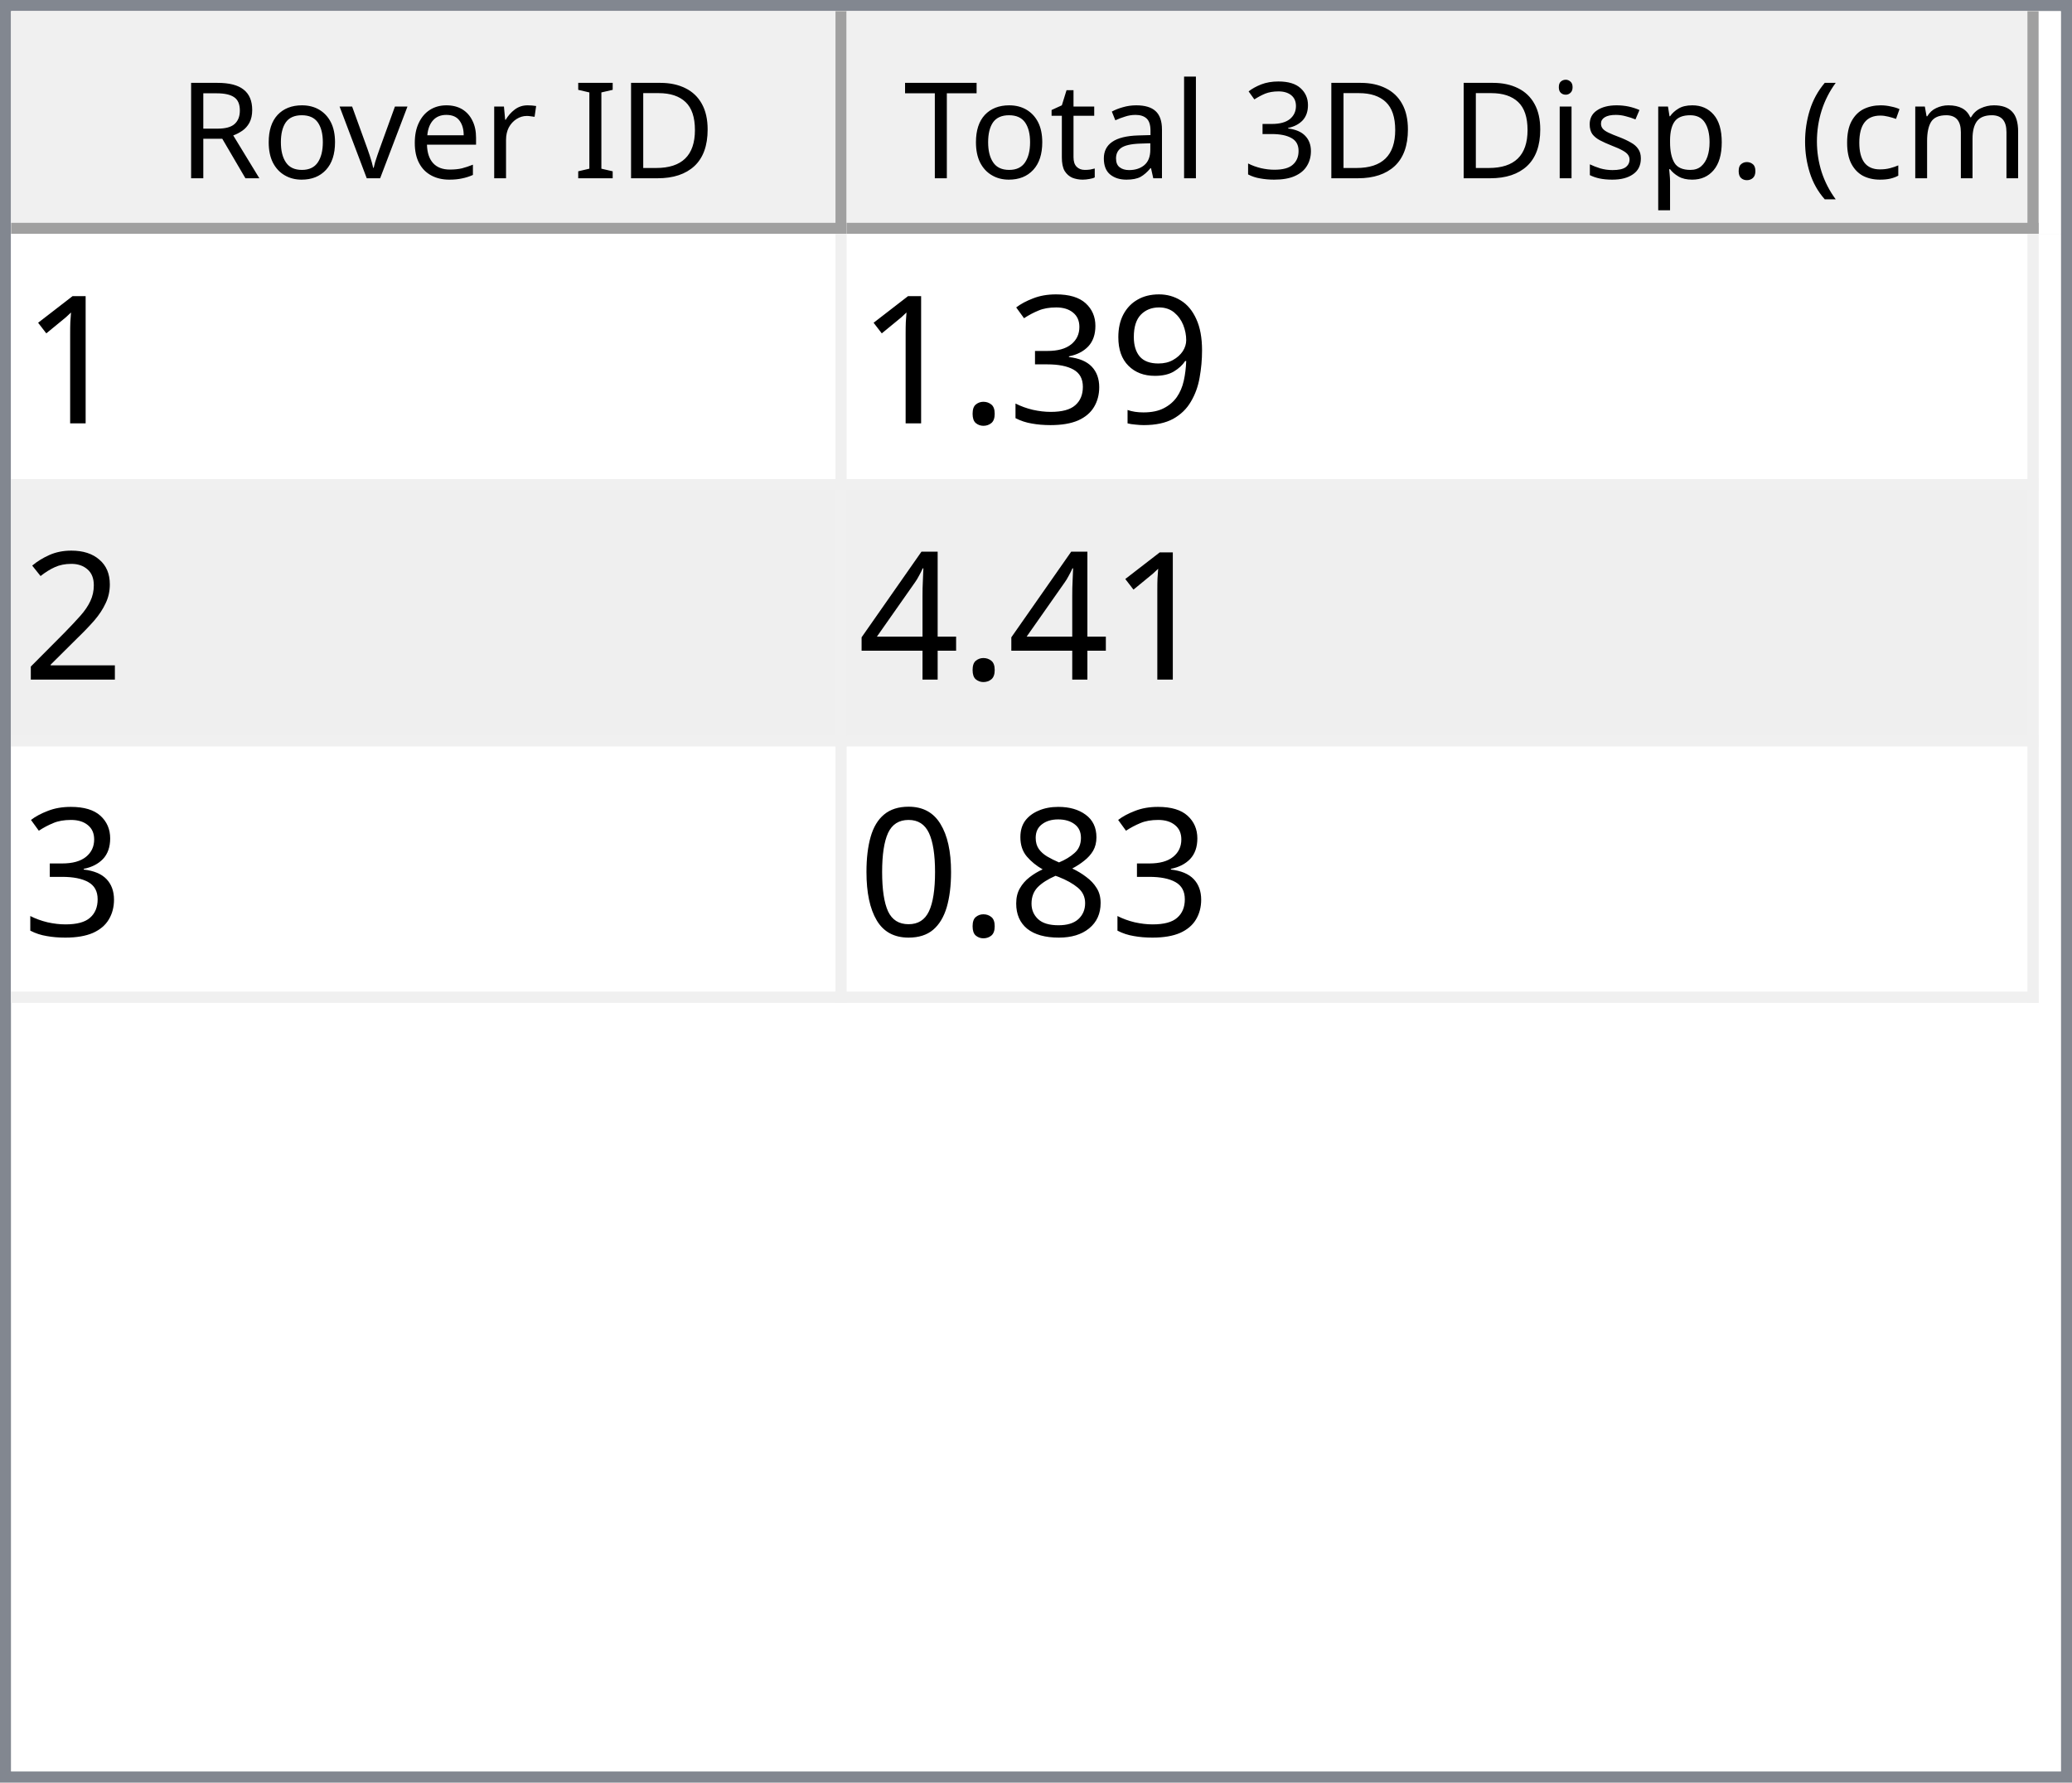
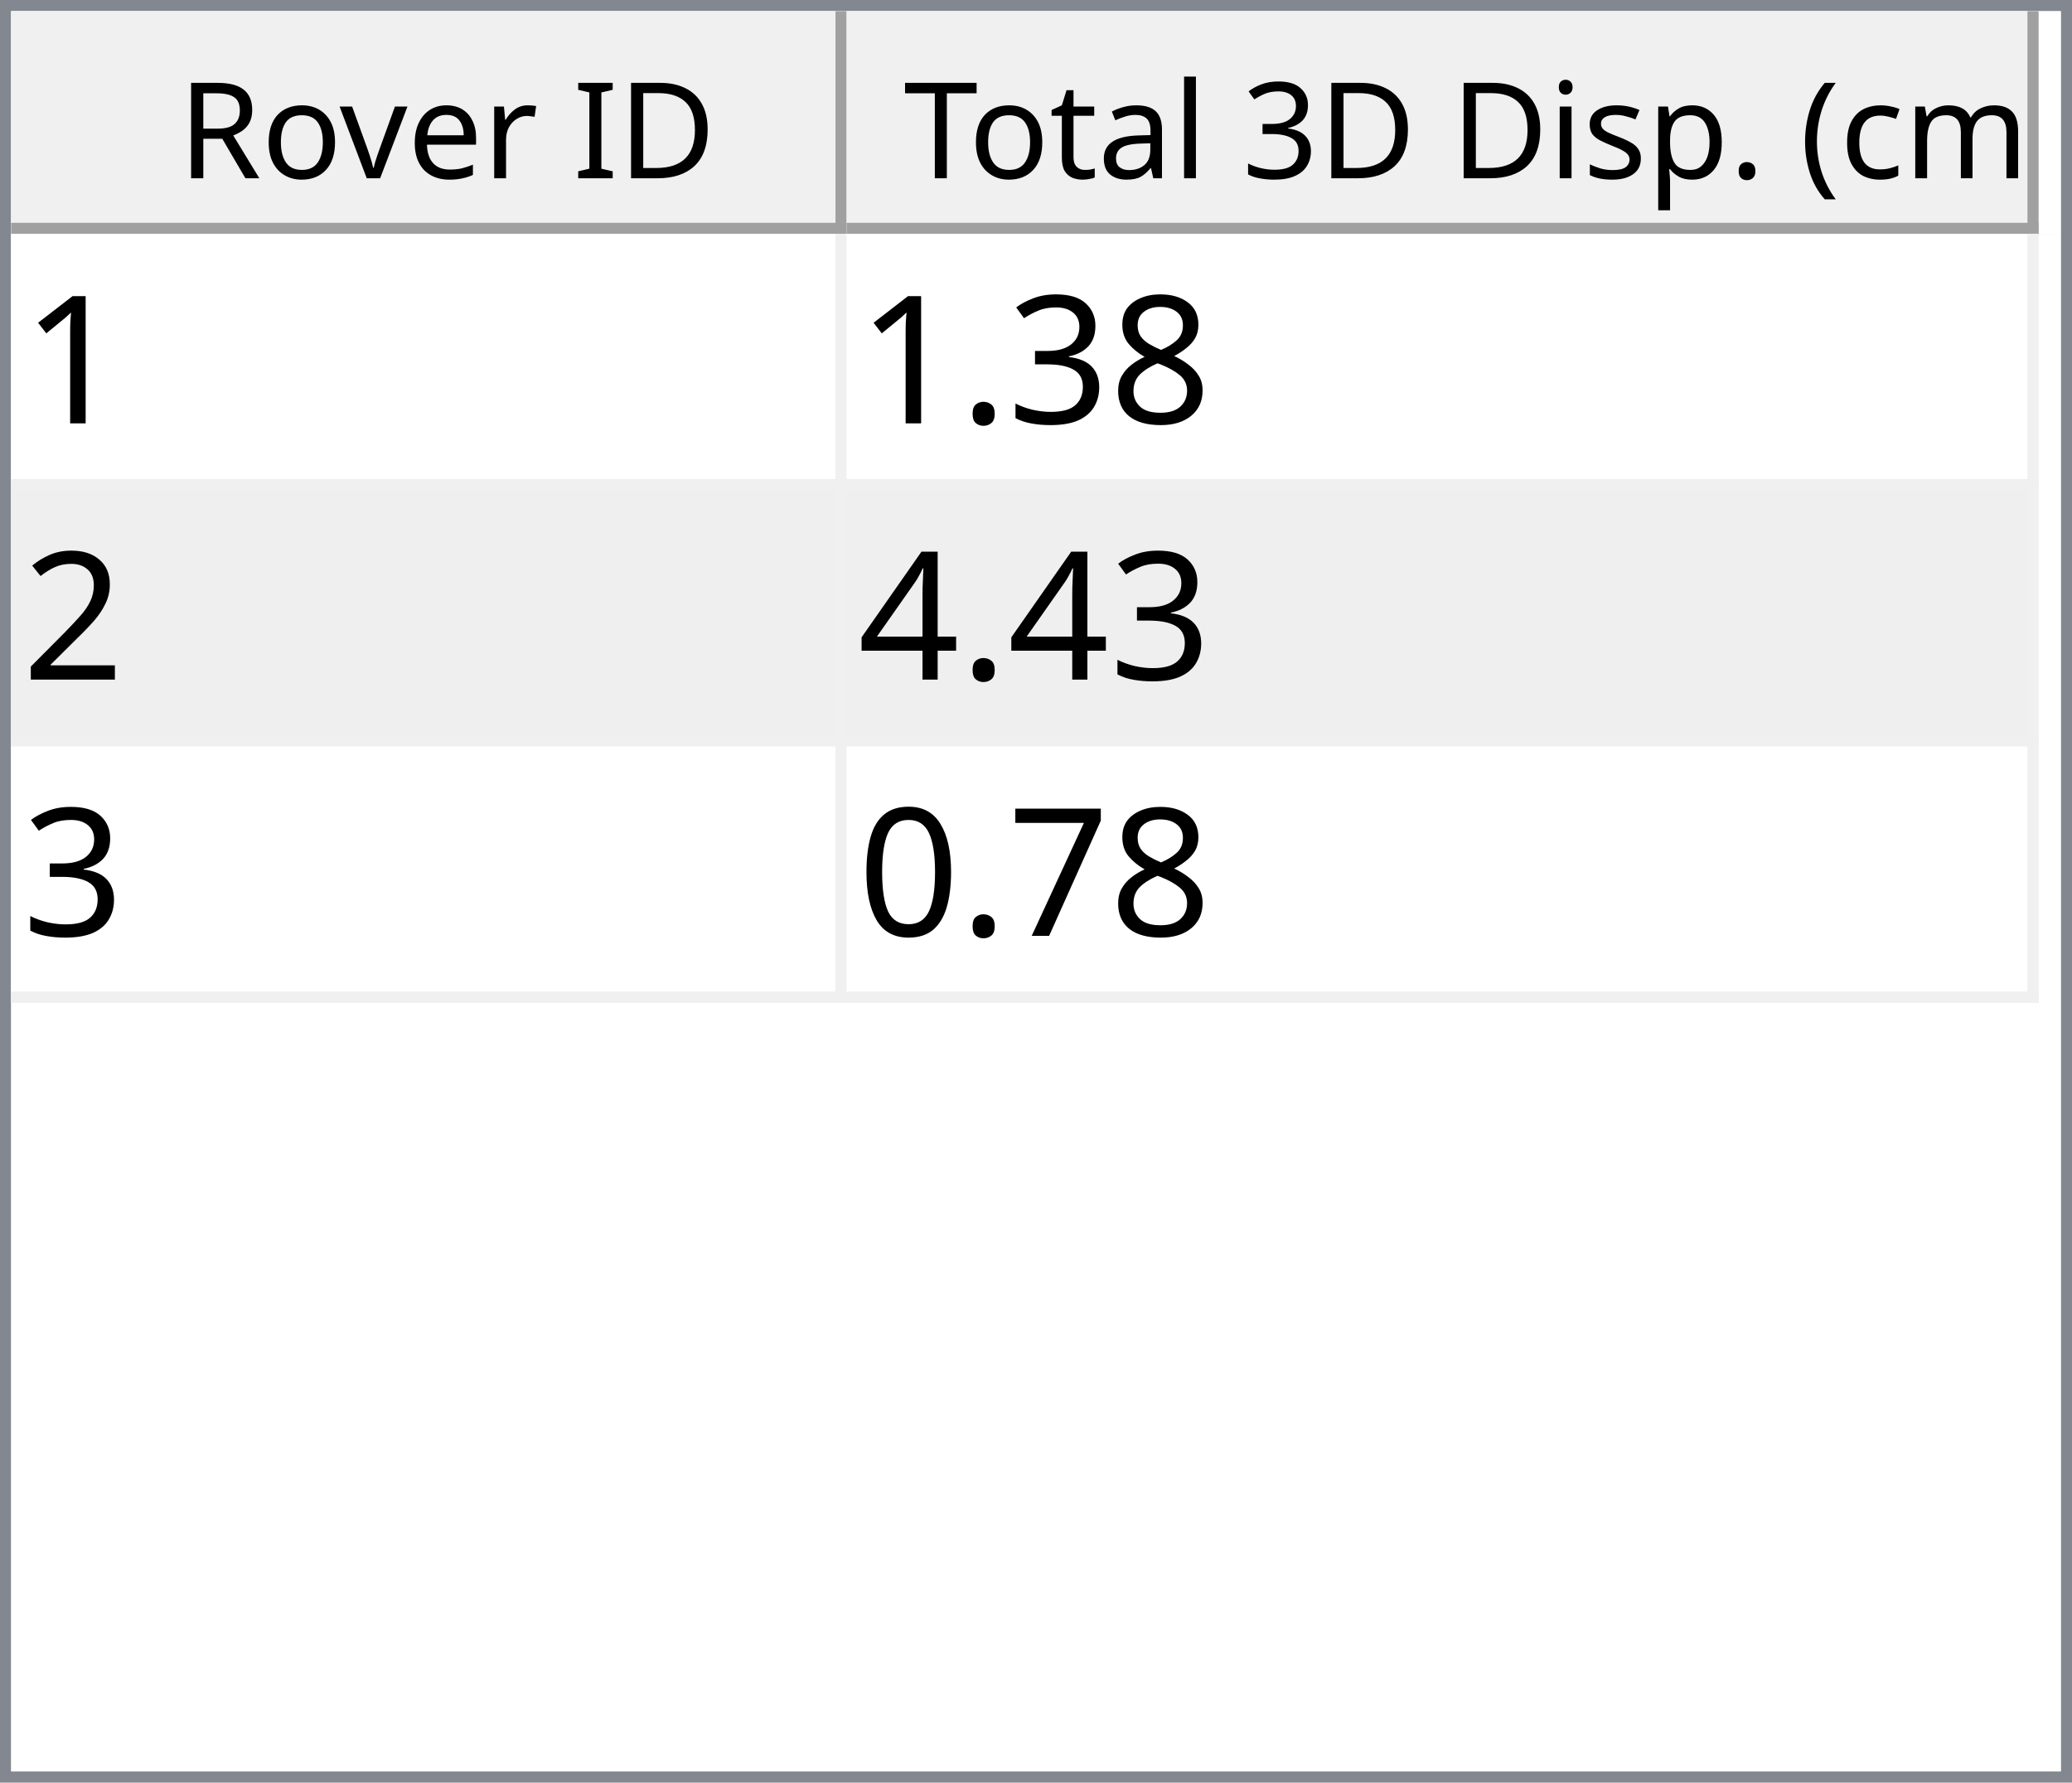
<svg xmlns="http://www.w3.org/2000/svg" style="fill-opacity:1; color-rendering:auto; color-interpolation:auto; text-rendering:auto; stroke:black; stroke-linecap:square; stroke-miterlimit:10; shape-rendering:auto; stroke-opacity:1; fill:black; stroke-dasharray:none; font-weight:normal; stroke-width:1; font-family:'Dialog'; font-style:normal; stroke-linejoin:miter; font-size:12px; stroke-dashoffset:0; image-rendering:auto;" width="186" height="160">
  <defs id="genericDefs" />
  <g>
    <defs id="defs1">
      <clipPath clipPathUnits="userSpaceOnUse" id="clipPath1">
        <path d="M0 0 L186 0 L186 160 L0 160 L0 0 Z" />
      </clipPath>
      <clipPath clipPathUnits="userSpaceOnUse" id="clipPath2">
        <path d="M0 0 L0 160 L186 160 L186 0 Z" />
      </clipPath>
      <clipPath clipPathUnits="userSpaceOnUse" id="clipPath3">
        <path d="M0 0 L0 20 L184 20 L184 0 Z" />
      </clipPath>
      <clipPath clipPathUnits="userSpaceOnUse" id="clipPath4">
        <path d="M0 0 L0 20 L75 20 L75 0 Z" />
      </clipPath>
      <clipPath clipPathUnits="userSpaceOnUse" id="clipPath5">
        <path d="M1 1 L1 19 L74 19 L74 1 Z" />
      </clipPath>
      <clipPath clipPathUnits="userSpaceOnUse" id="clipPath6">
        <path d="M0 0 L0 18 L73 18 L73 0 Z" />
      </clipPath>
      <clipPath clipPathUnits="userSpaceOnUse" id="clipPath7">
        <path d="M-0.5 -0.5 L-0.5 19.5 L74.5 19.5 L74.5 -0.5 Z" />
      </clipPath>
      <clipPath clipPathUnits="userSpaceOnUse" id="clipPath8">
        <path d="M0 0 L0 20 L107 20 L107 0 Z" />
      </clipPath>
      <clipPath clipPathUnits="userSpaceOnUse" id="clipPath9">
        <path d="M1 1 L1 19 L106 19 L106 1 Z" />
      </clipPath>
      <clipPath clipPathUnits="userSpaceOnUse" id="clipPath10">
        <path d="M0 0 L0 18 L105 18 L105 0 Z" />
      </clipPath>
      <clipPath clipPathUnits="userSpaceOnUse" id="clipPath11">
        <path d="M-0.5 -0.5 L-0.5 19.5 L106.5 19.5 L106.5 -0.5 Z" />
      </clipPath>
      <clipPath clipPathUnits="userSpaceOnUse" id="clipPath12">
        <path d="M0 0 L0 138 L184 138 L184 0 Z" />
      </clipPath>
      <clipPath clipPathUnits="userSpaceOnUse" id="clipPath13">
        <path d="M0 0 L0 69 L182 69 L182 0 Z" />
      </clipPath>
      <clipPath clipPathUnits="userSpaceOnUse" id="clipPath14">
        <path d="M-0.5 -0.5 L-0.5 68.5 L181.5 68.5 L181.5 -0.5 Z" />
      </clipPath>
      <clipPath clipPathUnits="userSpaceOnUse" id="clipPath15">
        <path d="M0 0 L0 22 L74 22 L74 0 Z" />
      </clipPath>
      <clipPath clipPathUnits="userSpaceOnUse" id="clipPath16">
        <path d="M0 0 L0 22 L106 22 L106 0 Z" />
      </clipPath>
      <font horiz-adv-x="64.551" id="font1">
        <font-face ascent="107.91" descent="25.098" units-per-em="100" style="font-style:normal; font-family:Segoe UI; font-weight:normal;" />
        <missing-glyph horiz-adv-x="64.551" d="M8.109 0 L8.109 68.266 L56.453 68.266 L56.453 0 L8.109 0 ZM15.328 7.234 L49.219 7.234 L49.219 61.031 L15.328 61.031 L15.328 7.234 Z" />
        <glyph unicode="D" horiz-adv-x="70.117" d="M9.188 0 L9.188 70.016 L28.516 70.016 Q65.531 70.016 65.531 35.891 Q65.531 19.672 55.25 9.836 Q44.969 0 27.734 0 L9.188 0 ZM17.391 62.594 L17.391 7.422 L27.828 7.422 Q41.609 7.422 49.273 14.797 Q56.938 22.172 56.938 35.688 Q56.938 62.594 28.328 62.594 L17.391 62.594 Z" />
        <glyph unicode="I" horiz-adv-x="26.611" d="M17.391 0 L9.188 0 L9.188 70.016 L17.391 70.016 L17.391 0 Z" />
        <glyph unicode=" " horiz-adv-x="27.393" d="" />
        <glyph unicode="r" horiz-adv-x="34.766" d="M34.188 41.891 Q32.078 43.5 28.125 43.5 Q23 43.5 19.555 38.672 Q16.109 33.844 16.109 25.484 L16.109 0 L8.109 0 L8.109 50 L16.109 50 L16.109 39.703 L16.312 39.703 Q18.016 44.969 21.531 47.922 Q25.047 50.875 29.391 50.875 Q32.516 50.875 34.188 50.203 L34.188 41.891 Z" />
        <glyph unicode="e" horiz-adv-x="52.295" d="M48.297 23 L12.984 23 Q13.188 14.656 17.484 10.109 Q21.781 5.562 29.297 5.562 Q37.75 5.562 44.828 11.141 L44.828 3.609 Q38.234 -1.172 27.391 -1.172 Q16.797 -1.172 10.742 5.641 Q4.688 12.453 4.688 24.812 Q4.688 36.469 11.305 43.82 Q17.922 51.172 27.734 51.172 Q37.547 51.172 42.922 44.828 Q48.297 38.484 48.297 27.203 L48.297 23 ZM40.094 29.781 Q40.047 36.719 36.75 40.578 Q33.453 44.438 27.594 44.438 Q21.922 44.438 17.969 40.383 Q14.016 36.328 13.094 29.781 L40.094 29.781 Z" />
        <glyph unicode="v" horiz-adv-x="47.9" d="M47.406 50 L27.484 0 L19.625 0 L0.688 50 L9.469 50 L22.172 13.672 Q23.578 9.672 23.922 6.688 L24.125 6.688 Q24.609 10.453 25.688 13.484 L38.969 50 L47.406 50 Z" />
        <glyph unicode="o" horiz-adv-x="58.594" d="M29 -1.172 Q17.922 -1.172 11.305 5.836 Q4.688 12.844 4.688 24.422 Q4.688 37.016 11.57 44.094 Q18.453 51.172 30.172 51.172 Q41.359 51.172 47.633 44.289 Q53.906 37.406 53.906 25.203 Q53.906 13.234 47.141 6.031 Q40.375 -1.172 29 -1.172 ZM29.594 44.438 Q21.875 44.438 17.383 39.188 Q12.891 33.938 12.891 24.703 Q12.891 15.828 17.43 10.695 Q21.969 5.562 29.594 5.562 Q37.359 5.562 41.531 10.594 Q45.703 15.625 45.703 24.906 Q45.703 34.281 41.531 39.359 Q37.359 44.438 29.594 44.438 Z" />
        <glyph unicode="R" horiz-adv-x="59.814" d="M59.375 0 L49.609 0 L37.891 19.625 Q36.281 22.359 34.766 24.289 Q33.25 26.219 31.664 27.438 Q30.078 28.656 28.25 29.219 Q26.422 29.781 24.125 29.781 L17.391 29.781 L17.391 0 L9.188 0 L9.188 70.016 L30.078 70.016 Q34.672 70.016 38.555 68.867 Q42.438 67.719 45.289 65.375 Q48.141 63.031 49.758 59.547 Q51.375 56.062 51.375 51.375 Q51.375 47.703 50.273 44.656 Q49.172 41.609 47.148 39.211 Q45.125 36.812 42.266 35.133 Q39.406 33.453 35.844 32.516 L35.844 32.328 Q37.594 31.547 38.891 30.547 Q40.188 29.547 41.359 28.18 Q42.531 26.812 43.68 25.078 Q44.828 23.344 46.234 21.047 L59.375 0 ZM17.391 62.594 L17.391 37.203 L28.516 37.203 Q31.594 37.203 34.203 38.133 Q36.812 39.062 38.719 40.797 Q40.625 42.531 41.703 45.047 Q42.781 47.562 42.781 50.688 Q42.781 56.297 39.141 59.445 Q35.5 62.594 28.609 62.594 L17.391 62.594 Z" />
        <glyph unicode=")" horiz-adv-x="30.176" d="M8.297 -15.922 L1.172 -15.922 Q16.406 2.344 16.406 26.812 Q16.406 51.469 1.078 70.016 L8.297 70.016 Q23.531 52.156 23.531 26.703 Q23.531 1.375 8.297 -15.922 Z" />
        <glyph unicode="m" horiz-adv-x="86.133" d="M79.109 0 L71.094 0 L71.094 28.719 Q71.094 37.016 68.531 40.727 Q65.969 44.438 59.906 44.438 Q54.781 44.438 51.195 39.75 Q47.609 35.062 47.609 28.516 L47.609 0 L39.594 0 L39.594 29.688 Q39.594 44.438 28.219 44.438 Q22.953 44.438 19.531 40.016 Q16.109 35.594 16.109 28.516 L16.109 0 L8.109 0 L8.109 50 L16.109 50 L16.109 42.094 L16.312 42.094 Q21.625 51.172 31.844 51.172 Q36.969 51.172 40.773 48.312 Q44.578 45.453 46 40.828 Q51.562 51.172 62.594 51.172 Q79.109 51.172 79.109 30.812 L79.109 0 Z" />
        <glyph unicode="c" horiz-adv-x="46.191" d="M42.188 2.297 Q36.422 -1.172 28.516 -1.172 Q17.828 -1.172 11.258 5.789 Q4.688 12.75 4.688 23.828 Q4.688 36.188 11.766 43.68 Q18.844 51.172 30.672 51.172 Q37.25 51.172 42.281 48.734 L42.281 40.531 Q36.719 44.438 30.375 44.438 Q22.703 44.438 17.797 38.945 Q12.891 33.453 12.891 24.516 Q12.891 15.719 17.508 10.641 Q22.125 5.562 29.891 5.562 Q36.422 5.562 42.188 9.906 L42.188 2.297 Z" />
        <glyph unicode="(" horiz-adv-x="30.176" d="M29.109 -15.922 L21.969 -15.922 Q6.844 1.375 6.844 26.703 Q6.844 52.156 21.969 70.016 L29.203 70.016 Q13.875 51.469 13.875 26.812 Q13.875 2.344 29.109 -15.922 Z" />
        <glyph unicode="." horiz-adv-x="21.68" d="M10.891 -1.078 Q8.641 -1.078 7.055 0.539 Q5.469 2.156 5.469 4.391 Q5.469 6.641 7.055 8.273 Q8.641 9.906 10.891 9.906 Q13.188 9.906 14.797 8.273 Q16.406 6.641 16.406 4.391 Q16.406 2.156 14.797 0.539 Q13.188 -1.078 10.891 -1.078 Z" />
        <glyph unicode="p" horiz-adv-x="58.789" d="M16.312 7.234 L16.109 7.234 L16.109 -23 L8.109 -23 L8.109 50 L16.109 50 L16.109 41.219 L16.312 41.219 Q22.219 51.172 33.594 51.172 Q43.266 51.172 48.688 44.461 Q54.109 37.75 54.109 26.469 Q54.109 13.922 48 6.375 Q41.891 -1.172 31.297 -1.172 Q21.578 -1.172 16.312 7.234 ZM16.109 27.391 L16.109 20.406 Q16.109 14.203 20.141 9.883 Q24.172 5.562 30.375 5.562 Q37.641 5.562 41.773 11.133 Q45.906 16.703 45.906 26.609 Q45.906 34.969 42.047 39.703 Q38.188 44.438 31.594 44.438 Q24.609 44.438 20.359 39.578 Q16.109 34.719 16.109 27.391 Z" />
        <glyph unicode="s" horiz-adv-x="42.432" d="M5.078 1.812 L5.078 10.406 Q11.625 5.562 19.484 5.562 Q30.031 5.562 30.031 12.594 Q30.031 14.594 29.125 15.992 Q28.219 17.391 26.68 18.461 Q25.141 19.531 23.07 20.383 Q21 21.234 18.609 22.172 Q15.281 23.484 12.766 24.828 Q10.25 26.172 8.57 27.859 Q6.891 29.547 6.031 31.695 Q5.172 33.844 5.172 36.719 Q5.172 40.234 6.789 42.945 Q8.406 45.656 11.086 47.484 Q13.766 49.312 17.211 50.242 Q20.656 51.172 24.312 51.172 Q30.812 51.172 35.938 48.922 L35.938 40.828 Q30.422 44.438 23.25 44.438 Q21 44.438 19.195 43.922 Q17.391 43.406 16.094 42.477 Q14.797 41.547 14.086 40.258 Q13.375 38.969 13.375 37.406 Q13.375 35.453 14.086 34.133 Q14.797 32.812 16.164 31.789 Q17.531 30.766 19.484 29.938 Q21.438 29.109 23.922 28.125 Q27.25 26.859 29.883 25.516 Q32.516 24.172 34.375 22.484 Q36.234 20.797 37.234 18.602 Q38.234 16.406 38.234 13.375 Q38.234 9.672 36.602 6.938 Q34.969 4.203 32.234 2.398 Q29.5 0.594 25.93 -0.289 Q22.359 -1.172 18.453 -1.172 Q10.75 -1.172 5.078 1.812 Z" />
        <glyph unicode="i" horiz-adv-x="24.219" d="M12.203 62.703 Q10.062 62.703 8.547 64.164 Q7.031 65.625 7.031 67.875 Q7.031 70.125 8.547 71.609 Q10.062 73.094 12.203 73.094 Q14.406 73.094 15.945 71.609 Q17.484 70.125 17.484 67.875 Q17.484 65.719 15.945 64.211 Q14.406 62.703 12.203 62.703 ZM16.109 0 L8.109 0 L8.109 50 L16.109 50 L16.109 0 Z" />
        <glyph unicode="3" horiz-adv-x="53.906" d="M46.531 19.828 Q46.531 15.094 44.75 11.211 Q42.969 7.328 39.719 4.57 Q36.469 1.812 31.93 0.297 Q27.391 -1.219 21.922 -1.219 Q11.922 -1.219 6 2.594 L6 11.188 Q13.094 5.609 22.219 5.609 Q25.875 5.609 28.828 6.539 Q31.781 7.469 33.906 9.227 Q36.031 10.984 37.18 13.477 Q38.328 15.969 38.328 19.094 Q38.328 32.812 18.797 32.812 L12.984 32.812 L12.984 39.594 L18.5 39.594 Q35.797 39.594 35.797 52.484 Q35.797 64.406 22.609 64.406 Q15.188 64.406 8.688 59.422 L8.688 67.188 Q15.375 71.188 24.609 71.188 Q29 71.188 32.57 69.969 Q36.141 68.75 38.68 66.555 Q41.219 64.359 42.609 61.281 Q44 58.203 44 54.5 Q44 40.672 30.031 36.719 L30.031 36.531 Q33.594 36.141 36.625 34.797 Q39.656 33.453 41.852 31.305 Q44.047 29.156 45.289 26.25 Q46.531 23.344 46.531 19.828 Z" />
        <glyph unicode="l" horiz-adv-x="24.219" d="M16.109 0 L8.109 0 L8.109 74.031 L16.109 74.031 L16.109 0 Z" />
        <glyph unicode="a" horiz-adv-x="50.879" d="M43.891 0 L35.891 0 L35.891 7.812 L35.688 7.812 Q30.469 -1.172 20.312 -1.172 Q12.844 -1.172 8.617 2.781 Q4.391 6.734 4.391 13.281 Q4.391 27.297 20.906 29.594 L35.891 31.688 Q35.891 44.438 25.594 44.438 Q16.547 44.438 9.281 38.281 L9.281 46.484 Q16.656 51.172 26.266 51.172 Q43.891 51.172 43.891 32.516 L43.891 0 ZM35.891 25.297 L23.828 23.641 Q18.266 22.859 15.43 20.875 Q12.594 18.891 12.594 13.875 Q12.594 10.203 15.211 7.883 Q17.828 5.562 22.172 5.562 Q28.125 5.562 32.008 9.742 Q35.891 13.922 35.891 20.312 L35.891 25.297 Z" />
        <glyph unicode="t" horiz-adv-x="33.887" d="M31.297 0.484 Q28.469 -1.078 23.828 -1.078 Q10.688 -1.078 10.688 13.578 L10.688 43.172 L2.094 43.172 L2.094 50 L10.688 50 L10.688 62.203 L18.703 64.797 L18.703 50 L31.297 50 L31.297 43.172 L18.703 43.172 L18.703 14.984 Q18.703 9.969 20.414 7.82 Q22.125 5.672 26.078 5.672 Q29.109 5.672 31.297 7.328 L31.297 0.484 Z" />
        <glyph unicode="T" horiz-adv-x="52.393" d="M50.594 62.594 L30.375 62.594 L30.375 0 L22.172 0 L22.172 62.594 L2 62.594 L2 70.016 L50.594 70.016 L50.594 62.594 Z" />
      </font>
      <font horiz-adv-x="75.0" id="font2">
        <font-face ascent="100.537" descent="21.973" units-per-em="100" style="font-style:normal; font-family:sans-serif; font-weight:normal;" />
        <missing-glyph horiz-adv-x="75.0" d="M12.5 0 L12.5 62.5 L62.5 62.5 L62.5 0 L12.5 0 ZM14.062 1.562 L60.938 1.562 L60.938 60.938 L14.062 60.938 L14.062 1.562 Z" />
        <glyph unicode="1" horiz-adv-x="55.615" d="M37.25 0 L28.469 0 L28.469 56 Q25.297 52.984 20.141 49.953 Q14.984 46.922 10.891 45.406 L10.891 53.906 Q18.266 57.375 23.781 62.305 Q29.297 67.234 31.594 71.875 L37.25 71.875 L37.25 0 Z" />
-         <glyph unicode="9" horiz-adv-x="55.615" d="M5.469 16.547 L13.922 17.328 Q14.984 11.375 18.016 8.688 Q21.047 6 25.781 6 Q29.828 6 32.883 7.859 Q35.938 9.719 37.891 12.82 Q39.844 15.922 41.164 21.195 Q42.484 26.469 42.484 31.938 Q42.484 32.516 42.438 33.688 Q39.797 29.5 35.234 26.883 Q30.672 24.266 25.344 24.266 Q16.453 24.266 10.305 30.711 Q4.156 37.156 4.156 47.703 Q4.156 58.594 10.578 65.234 Q17 71.875 26.656 71.875 Q33.641 71.875 39.43 68.117 Q45.219 64.359 48.219 57.398 Q51.219 50.438 51.219 37.25 Q51.219 23.531 48.242 15.406 Q45.266 7.281 39.383 3.031 Q33.5 -1.219 25.594 -1.219 Q17.188 -1.219 11.867 3.445 Q6.547 8.109 5.469 16.547 ZM41.453 48.141 Q41.453 55.719 37.43 60.156 Q33.406 64.594 27.734 64.594 Q21.875 64.594 17.531 59.812 Q13.188 55.031 13.188 47.406 Q13.188 40.578 17.312 36.305 Q21.438 32.031 27.484 32.031 Q33.594 32.031 37.523 36.305 Q41.453 40.578 41.453 48.141 Z" />
+         <glyph unicode="8" horiz-adv-x="55.615" d="M17.672 38.812 Q12.203 40.828 9.57 44.539 Q6.938 48.25 6.938 53.422 Q6.938 61.234 12.555 66.555 Q18.172 71.875 27.484 71.875 Q36.859 71.875 42.578 66.43 Q48.297 60.984 48.297 53.172 Q48.297 48.188 45.68 44.508 Q43.062 40.828 37.75 38.812 Q44.344 36.672 47.781 31.883 Q51.219 27.094 51.219 20.453 Q51.219 11.281 44.727 5.031 Q38.234 -1.219 27.641 -1.219 Q17.047 -1.219 10.547 5.055 Q4.047 11.328 4.047 20.703 Q4.047 27.688 7.594 32.398 Q11.141 37.109 17.672 38.812 ZM15.922 53.719 Q15.922 48.641 19.195 45.414 Q22.469 42.188 27.688 42.188 Q32.766 42.188 36.016 45.383 Q39.266 48.578 39.266 53.219 Q39.266 58.062 35.914 61.359 Q32.562 64.656 27.594 64.656 Q22.562 64.656 19.242 61.43 Q15.922 58.203 15.922 53.719 ZM13.094 20.656 Q13.094 16.891 14.875 13.375 Q16.656 9.859 20.172 7.93 Q23.688 6 27.734 6 Q34.031 6 38.133 10.055 Q42.234 14.109 42.234 20.359 Q42.234 26.703 38.016 30.859 Q33.797 35.016 27.438 35.016 Q21.234 35.016 17.164 30.914 Q13.094 26.812 13.094 20.656 Z" />
        <glyph unicode="3" horiz-adv-x="55.615" d="M4.203 18.891 L12.984 20.062 Q14.5 12.594 18.141 9.297 Q21.781 6 27 6 Q33.203 6 37.477 10.297 Q41.75 14.594 41.75 20.953 Q41.75 27 37.797 30.93 Q33.844 34.859 27.734 34.859 Q25.25 34.859 21.531 33.891 L22.516 41.609 Q23.391 41.5 23.922 41.5 Q29.547 41.5 34.039 44.43 Q38.531 47.359 38.531 53.469 Q38.531 58.297 35.258 61.477 Q31.984 64.656 26.812 64.656 Q21.688 64.656 18.266 61.43 Q14.844 58.203 13.875 51.766 L5.078 53.328 Q6.688 62.156 12.398 67.016 Q18.109 71.875 26.609 71.875 Q32.469 71.875 37.398 69.359 Q42.328 66.844 44.945 62.5 Q47.562 58.156 47.562 53.266 Q47.562 48.641 45.07 44.828 Q42.578 41.016 37.703 38.766 Q44.047 37.312 47.562 32.695 Q51.078 28.078 51.078 21.141 Q51.078 11.766 44.242 5.25 Q37.406 -1.266 26.953 -1.266 Q17.531 -1.266 11.305 4.352 Q5.078 9.969 4.203 18.891 Z" />
        <glyph unicode="." horiz-adv-x="27.783" d="M9.078 0 L9.078 10.016 L19.094 10.016 L19.094 0 L9.078 0 Z" />
        <glyph unicode="2" horiz-adv-x="55.615" d="M50.344 8.453 L50.344 0 L3.031 0 Q2.938 3.172 4.047 6.109 Q5.859 10.938 9.836 15.625 Q13.812 20.312 21.344 26.469 Q33.016 36.031 37.117 41.625 Q41.219 47.219 41.219 52.203 Q41.219 57.422 37.477 61.008 Q33.734 64.594 27.734 64.594 Q21.391 64.594 17.578 60.789 Q13.766 56.984 13.719 50.25 L4.688 51.172 Q5.609 61.281 11.664 66.578 Q17.719 71.875 27.938 71.875 Q38.234 71.875 44.242 66.164 Q50.25 60.453 50.25 52 Q50.25 47.703 48.492 43.555 Q46.734 39.406 42.656 34.812 Q38.578 30.219 29.109 22.219 Q21.188 15.578 18.945 13.211 Q16.703 10.844 15.234 8.453 L50.344 8.453 Z" />
        <glyph unicode="4" horiz-adv-x="55.615" d="M32.328 0 L32.328 17.141 L1.266 17.141 L1.266 25.203 L33.938 71.578 L41.109 71.578 L41.109 25.203 L50.781 25.203 L50.781 17.141 L41.109 17.141 L41.109 0 L32.328 0 ZM32.328 25.203 L32.328 57.469 L9.906 25.203 L32.328 25.203 Z" />
-         <glyph unicode="8" horiz-adv-x="55.615" d="M17.672 38.812 Q12.203 40.828 9.57 44.539 Q6.938 48.25 6.938 53.422 Q6.938 61.234 12.555 66.555 Q18.172 71.875 27.484 71.875 Q36.859 71.875 42.578 66.43 Q48.297 60.984 48.297 53.172 Q48.297 48.188 45.68 44.508 Q43.062 40.828 37.75 38.812 Q44.344 36.672 47.781 31.883 Q51.219 27.094 51.219 20.453 Q51.219 11.281 44.727 5.031 Q38.234 -1.219 27.641 -1.219 Q17.047 -1.219 10.547 5.055 Q4.047 11.328 4.047 20.703 Q4.047 27.688 7.594 32.398 Q11.141 37.109 17.672 38.812 ZM15.922 53.719 Q15.922 48.641 19.195 45.414 Q22.469 42.188 27.688 42.188 Q32.766 42.188 36.016 45.383 Q39.266 48.578 39.266 53.219 Q39.266 58.062 35.914 61.359 Q32.562 64.656 27.594 64.656 Q22.562 64.656 19.242 61.43 Q15.922 58.203 15.922 53.719 ZM13.094 20.656 Q13.094 16.891 14.875 13.375 Q16.656 9.859 20.172 7.93 Q23.688 6 27.734 6 Q34.031 6 38.133 10.055 Q42.234 14.109 42.234 20.359 Q42.234 26.703 38.016 30.859 Q33.797 35.016 27.438 35.016 Q21.234 35.016 17.164 30.914 Q13.094 26.812 13.094 20.656 Z" />
+         <glyph unicode="7" horiz-adv-x="55.615" d="M4.734 62.203 L4.734 70.656 L51.078 70.656 L51.078 63.812 Q44.234 56.547 37.523 44.484 Q30.812 32.422 27.156 19.672 Q24.516 10.688 23.781 0 L14.75 0 Q14.891 8.453 18.062 20.414 Q21.234 32.375 27.172 43.484 Q33.109 54.594 39.797 62.203 L4.734 62.203 Z" />
        <glyph unicode="0" horiz-adv-x="55.615" d="M4.156 35.297 Q4.156 48 6.766 55.742 Q9.375 63.484 14.523 67.68 Q19.672 71.875 27.484 71.875 Q33.25 71.875 37.594 69.555 Q41.938 67.234 44.773 62.867 Q47.609 58.5 49.219 52.227 Q50.828 45.953 50.828 35.297 Q50.828 22.703 48.242 14.969 Q45.656 7.234 40.508 3.008 Q35.359 -1.219 27.484 -1.219 Q17.141 -1.219 11.234 6.203 Q4.156 15.141 4.156 35.297 ZM13.188 35.297 Q13.188 17.672 17.312 11.836 Q21.438 6 27.484 6 Q33.547 6 37.672 11.859 Q41.797 17.719 41.797 35.297 Q41.797 52.984 37.672 58.789 Q33.547 64.594 27.391 64.594 Q21.344 64.594 17.719 59.469 Q13.188 52.938 13.188 35.297 Z" />
      </font>
    </defs>
    <g style="fill:white; stroke:white;">
      <rect x="0" y="0" width="186" style="clip-path:url(#clipPath1); stroke:none;" height="160" />
    </g>
    <g style="fill:white; text-rendering:optimizeSpeed; color-rendering:optimizeSpeed; image-rendering:optimizeSpeed; shape-rendering:crispEdges; stroke:white; color-interpolation:sRGB;">
      <rect x="0" width="186" height="160" y="0" style="stroke:none;" />
      <path style="stroke:none;" d="M0 160 L186 160 L186 0 L0 0 Z" />
    </g>
    <g style="fill:rgb(240,240,240); font-family:'Segoe UI'; stroke:rgb(240,240,240);">
      <rect x="0" y="0" width="186" style="clip-path:url(#clipPath2); stroke:none;" height="160" />
    </g>
    <g style="fill:rgb(130,135,144); font-family:'Segoe UI'; stroke:rgb(130,135,144);">
      <path d="M0 0 L186 0 L186 160 L0 160 L0 0 ZM1 1 L185 1 L185 159 L1 159 L1 1 Z" style="fill-rule:evenodd; clip-path:url(#clipPath2); stroke:none;" />
    </g>
    <g style="fill:white; font-family:'Segoe UI'; stroke:white;" transform="translate(1,1)">
      <rect x="0" y="0" width="184" style="clip-path:url(#clipPath3); stroke:none;" height="20" />
    </g>
    <g style="fill:rgb(240,240,240); font-family:'Segoe UI'; stroke:rgb(240,240,240);" transform="translate(1,1)">
      <rect x="0" y="0" width="75" style="clip-path:url(#clipPath4); stroke:none;" height="20" />
    </g>
    <g style="font-family:'Segoe UI';" transform="translate(2,2)">
      <text x="14" xml:space="preserve" y="14" style="clip-path:url(#clipPath6); stroke:none;">Rover ID</text>
    </g>
    <g style="fill:rgb(160,160,160); font-family:'Segoe UI'; stroke:rgb(160,160,160); stroke-linejoin:bevel;" transform="translate(1.5,1.5)">
      <line x1="74" x2="74" y1="0" style="fill:none; clip-path:url(#clipPath7);" y2="19" />
    </g>
    <g style="fill:rgb(160,160,160); font-family:'Segoe UI'; stroke:rgb(160,160,160); stroke-linejoin:bevel;" transform="matrix(1,0,0,1,1,1) translate(0.5,0.5)">
      <line x1="0" x2="74" y1="19" style="fill:none; clip-path:url(#clipPath7);" y2="19" />
    </g>
    <g style="fill:rgb(240,240,240); font-family:'Segoe UI'; stroke:rgb(240,240,240);" transform="translate(76,1)">
      <rect x="0" y="0" width="107" style="clip-path:url(#clipPath8); stroke:none;" height="20" />
    </g>
    <g style="font-family:'Segoe UI';" transform="translate(77,2)">
      <text x="1" xml:space="preserve" y="14" style="clip-path:url(#clipPath10); stroke:none;"> Total 3D Disp. (cm)</text>
    </g>
    <g style="fill:rgb(160,160,160); font-family:'Segoe UI'; stroke:rgb(160,160,160); stroke-linejoin:bevel;" transform="translate(76.5,1.5)">
      <line x1="106" x2="106" y1="0" style="fill:none; clip-path:url(#clipPath11);" y2="19" />
    </g>
    <g style="fill:rgb(160,160,160); font-family:'Segoe UI'; stroke:rgb(160,160,160); stroke-linejoin:bevel;" transform="matrix(1,0,0,1,76,1) translate(0.5,0.5)">
      <line x1="0" x2="106" y1="19" style="fill:none; clip-path:url(#clipPath11);" y2="19" />
    </g>
    <g style="fill:white; font-family:'Segoe UI'; stroke:white;" transform="translate(1,21)">
      <rect x="0" y="0" width="184" style="clip-path:url(#clipPath12); stroke:none;" height="138" />
    </g>
    <g style="fill:rgb(240,240,240); font-size:16px; font-family:sans-serif; stroke:rgb(240,240,240);" transform="translate(1,21)">
      <rect x="0" y="0" width="182" style="clip-path:url(#clipPath13); stroke:none;" height="69" />
      <line transform="translate(0.5,0.5)" x1="0" x2="181" y1="22" style="clip-path:url(#clipPath14); fill:none; stroke-linejoin:bevel;" y2="22" />
    </g>
    <g transform="matrix(1,0,0,1,1,21) translate(0.5,0.5)" style="fill:rgb(240,240,240); font-size:16px; font-family:sans-serif; stroke:rgb(240,240,240); stroke-linejoin:bevel;">
      <line x1="0" x2="181" y1="45" style="fill:none; clip-path:url(#clipPath14);" y2="45" />
    </g>
    <g transform="matrix(1,0,0,1,1,21) translate(0.5,0.5)" style="fill:rgb(240,240,240); font-size:16px; font-family:sans-serif; stroke:rgb(240,240,240); stroke-linejoin:bevel;">
      <line x1="0" x2="181" y1="68" style="fill:none; clip-path:url(#clipPath14);" y2="68" />
    </g>
    <g transform="matrix(1,0,0,1,1,21) translate(0.5,0.5)" style="fill:rgb(240,240,240); font-size:16px; font-family:sans-serif; stroke:rgb(240,240,240); stroke-linejoin:bevel;">
      <line x1="74" x2="74" y1="0" style="fill:none; clip-path:url(#clipPath14);" y2="68" />
    </g>
    <g transform="matrix(1,0,0,1,1,21) translate(0.5,0.5)" style="fill:rgb(240,240,240); font-size:16px; font-family:sans-serif; stroke:rgb(240,240,240); stroke-linejoin:bevel;">
      <line x1="181" x2="181" y1="0" style="fill:none; clip-path:url(#clipPath14);" y2="68" />
    </g>
    <g style="fill:white; font-size:16px; font-family:sans-serif; stroke:white;" transform="matrix(1,0,0,1,1,21)">
      <rect x="0" y="0" width="74" style="clip-path:url(#clipPath15); stroke:none;" height="22" />
      <text x="1" y="17" style="fill:black; clip-path:url(#clipPath15); stroke:none;" xml:space="preserve">1</text>
    </g>
    <g style="fill:white; font-size:16px; font-family:sans-serif; stroke:white;" transform="matrix(1,0,0,1,1,21) translate(75,0)">
      <rect x="0" y="0" width="106" style="clip-path:url(#clipPath16); stroke:none;" height="22" />
-       <text x="1" y="17" style="fill:black; clip-path:url(#clipPath16); stroke:none;" xml:space="preserve">1.39</text>
+       <text x="1" y="17" style="fill:black; clip-path:url(#clipPath16); stroke:none;" xml:space="preserve">1.38</text>
    </g>
    <g style="fill:rgb(239,239,239); font-size:16px; font-family:sans-serif; stroke:rgb(239,239,239);" transform="matrix(1,0,0,1,1,21) translate(0,23)">
      <rect x="0" y="0" width="74" style="clip-path:url(#clipPath15); stroke:none;" height="22" />
      <text x="1" y="17" style="fill:black; clip-path:url(#clipPath15); stroke:none;" xml:space="preserve">2</text>
    </g>
    <g style="fill:rgb(239,239,239); font-size:16px; font-family:sans-serif; stroke:rgb(239,239,239);" transform="matrix(1,0,0,1,1,21) translate(75,23)">
      <rect x="0" y="0" width="106" style="clip-path:url(#clipPath16); stroke:none;" height="22" />
-       <text x="1" y="17" style="fill:black; clip-path:url(#clipPath16); stroke:none;" xml:space="preserve">4.41</text>
+       <text x="1" y="17" style="fill:black; clip-path:url(#clipPath16); stroke:none;" xml:space="preserve">4.43</text>
    </g>
    <g style="fill:white; font-size:16px; font-family:sans-serif; stroke:white;" transform="matrix(1,0,0,1,1,21) translate(0,46)">
      <rect x="0" y="0" width="74" style="clip-path:url(#clipPath15); stroke:none;" height="22" />
      <text x="1" y="17" style="fill:black; clip-path:url(#clipPath15); stroke:none;" xml:space="preserve">3</text>
    </g>
    <g style="fill:white; font-size:16px; font-family:sans-serif; stroke:white;" transform="matrix(1,0,0,1,1,21) translate(75,46)">
      <rect x="0" y="0" width="106" style="clip-path:url(#clipPath16); stroke:none;" height="22" />
-       <text x="1" y="17" style="fill:black; clip-path:url(#clipPath16); stroke:none;" xml:space="preserve">0.83</text>
+       <text x="1" y="17" style="fill:black; clip-path:url(#clipPath16); stroke:none;" xml:space="preserve">0.78</text>
    </g>
  </g>
</svg>
